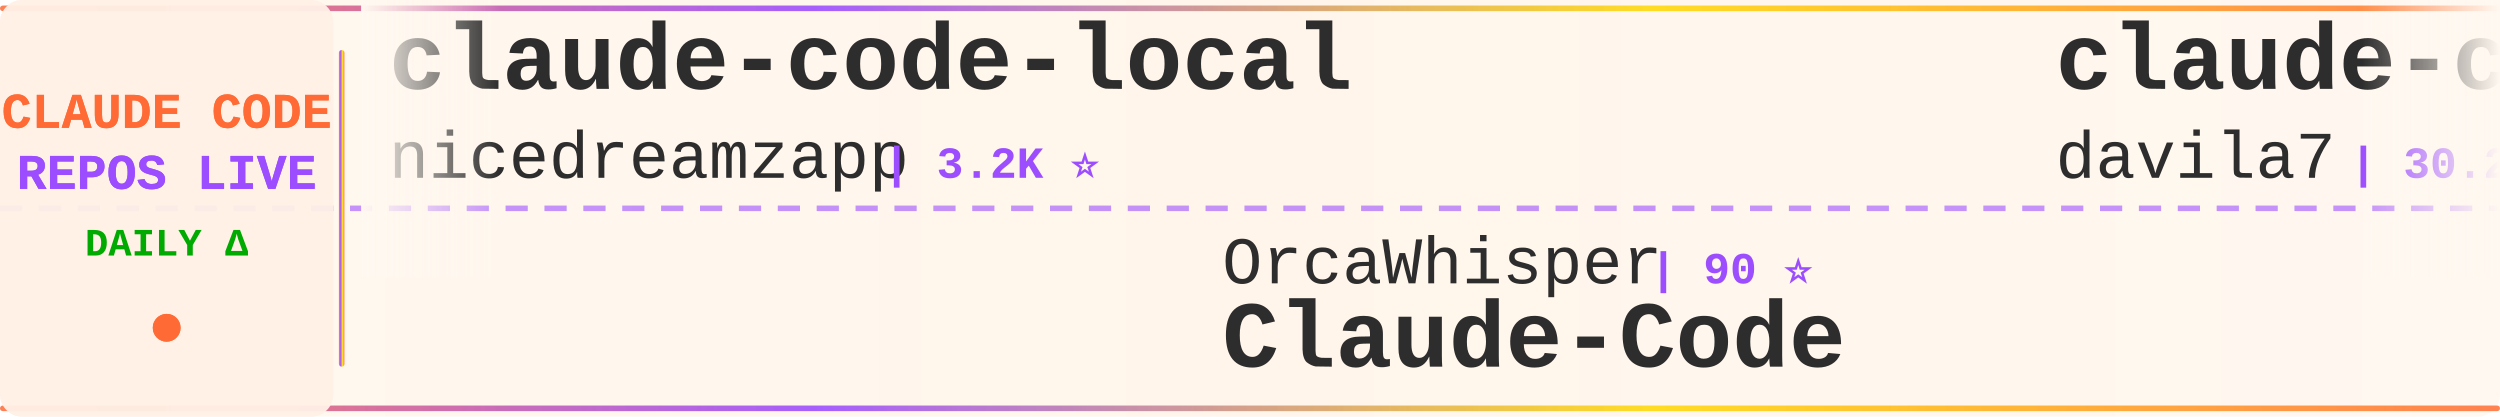
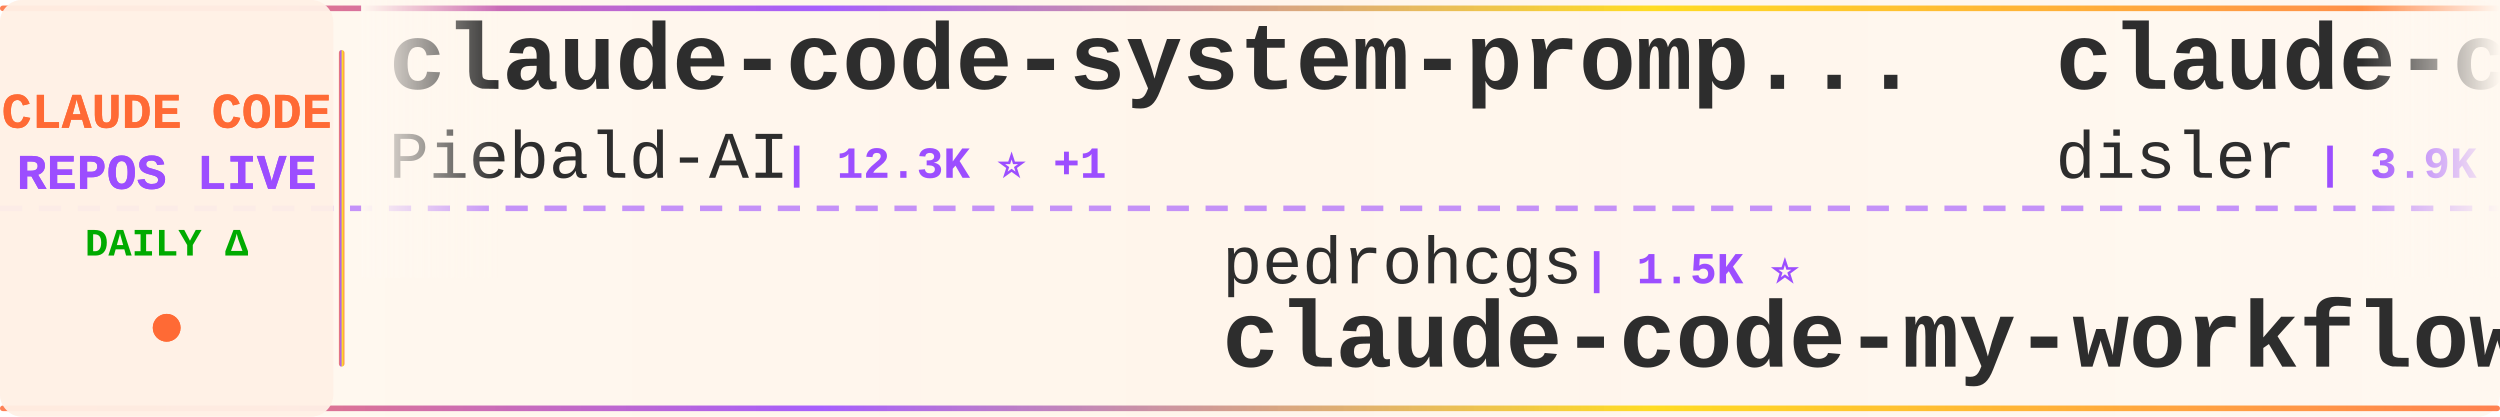
<svg xmlns="http://www.w3.org/2000/svg" width="900" height="150">
  <defs>
    <linearGradient id="tickerBg" x1="0%" y1="0%" x2="100%" y2="0%">
      <stop offset="0%" style="stop-color:#fff8f0;stop-opacity:0.98" />
      <stop offset="50%" style="stop-color:#fff5eb;stop-opacity:1" />
      <stop offset="100%" style="stop-color:#fff8f0;stop-opacity:0.98" />
    </linearGradient>
    <linearGradient id="borderGrad" x1="0%" y1="0%" x2="100%" y2="0%">
      <stop offset="0%" style="stop-color:#FF6B35;stop-opacity:0.85">
        <animate attributeName="stop-opacity" values="0.85;1;0.85" dur="2s" repeatCount="indefinite" />
      </stop>
      <stop offset="33%" style="stop-color:#9C4EFF;stop-opacity:0.9">
        <animate attributeName="stop-opacity" values="0.9;1;0.9" dur="2.2s" repeatCount="indefinite" />
      </stop>
      <stop offset="66%" style="stop-color:#FFD700;stop-opacity:0.85">
        <animate attributeName="stop-opacity" values="0.85;1;0.85" dur="1.8s" repeatCount="indefinite" />
      </stop>
      <stop offset="100%" style="stop-color:#FF6B35;stop-opacity:0.85">
        <animate attributeName="stop-opacity" values="0.85;1;0.85" dur="2s" repeatCount="indefinite" />
      </stop>
    </linearGradient>
    <filter id="textGlow">
      <feGaussianBlur stdDeviation="0.15" result="coloredBlur" />
      <feMerge>
        <feMergeNode in="coloredBlur" />
        <feMergeNode in="SourceGraphic" />
      </feMerge>
    </filter>
    <filter id="metricGlow">
      <feGaussianBlur stdDeviation="0.2" result="coloredBlur" />
      <feMerge>
        <feMergeNode in="coloredBlur" />
        <feMergeNode in="SourceGraphic" />
      </feMerge>
    </filter>
    <linearGradient id="leftFade" x1="0%" y1="0%" x2="100%" y2="0%">
      <stop offset="0%" style="stop-color:#fff8f0;stop-opacity:1" />
      <stop offset="100%" style="stop-color:#fff8f0;stop-opacity:0" />
    </linearGradient>
    <linearGradient id="rightFade" x1="0%" y1="0%" x2="100%" y2="0%">
      <stop offset="0%" style="stop-color:#fff8f0;stop-opacity:0" />
      <stop offset="100%" style="stop-color:#fff8f0;stop-opacity:1" />
    </linearGradient>
  </defs>
  <rect width="900" height="150" fill="url(#tickerBg)" rx="8" />
  <rect x="0" y="2" width="900" height="2" fill="url(#borderGrad)" rx="1" />
  <rect x="0" y="146" width="900" height="2" fill="url(#borderGrad)" rx="1" />
  <line x1="0" y1="75" x2="900" y2="75" stroke="#9C4EFF" stroke-width="2" stroke-dasharray="8 6" opacity="0.6" />
  <rect x="0" y="0" width="120" height="150" fill="#fff0e6" opacity="0.95" rx="8" />
  <text x="60" y="46" font-family="'Courier New', monospace" font-size="18" font-weight="bold" fill="#FF6B35" text-anchor="middle" filter="url(#textGlow)">
    CLAUDE CODE
  </text>
  <text x="60" y="68" font-family="'Courier New', monospace" font-size="18" font-weight="bold" fill="#9C4EFF" text-anchor="middle" filter="url(#textGlow)">
    REPOS LIVE
  </text>
  <text x="60" y="92" font-family="'Courier New', monospace" font-size="14" font-weight="bold" fill="#00aa00" text-anchor="middle">
    DAILY Δ
  </text>
  <circle cx="60" cy="118" r="5" fill="#FF6B35" filter="url(#metricGlow)">
    <animate attributeName="r" values="4;6;4" dur="1.5s" repeatCount="indefinite" />
    <animate attributeName="opacity" values="0.6;1;0.6" dur="1.5s" repeatCount="indefinite" />
  </circle>
  <rect x="122" y="18" width="2" height="114" fill="url(#borderGrad)" rx="1" />
  <clipPath id="tickerClip">
    <rect x="130" y="0" width="770" height="150" />
  </clipPath>
  <g clip-path="url(#tickerClip)">
    <g id="tickerItems">
      <animateTransform attributeName="transform" attributeType="XML" type="translate" from="0 0" to="-3000 0" dur="54s" repeatCount="indefinite" />
      <g transform="translate(0, 0)">
+         <text x="140" y="32" font-family="'Courier New', monospace" font-size="34" font-weight="bold" fill="#2d2d2d">claude-code-system-promp...</text>
+         <text x="140" y="64" font-family="'Courier New', monospace" font-size="24" font-weight="normal" fill="#2d2d2d" opacity="1.0">Piebald-AI</text>
+         <text x="282" y="64" font-family="'Courier New', monospace" font-size="16" font-weight="bold" fill="#9C4EFF"> | 12.3K ⭐ +1</text>
+       </g>
+       <g transform="translate(300, 0)">
+         <text x="140" y="102" font-family="'Courier New', monospace" font-size="24" font-weight="normal" fill="#2d2d2d" opacity="1.0">pedrohcgs</text>
+         <text x="270" y="102" font-family="'Courier New', monospace" font-size="16" font-weight="bold" fill="#9C4EFF"> | 1.5K ⭐</text>
+         <text x="140" y="132" font-family="'Courier New', monospace" font-size="34" font-weight="bold" fill="#2d2d2d">claude-code-my-workflow</text>
+       </g>
+       <g transform="translate(600, 0)">
+         <text x="140" y="32" font-family="'Courier New', monospace" font-size="34" font-weight="bold" fill="#2d2d2d">claude-code-hooks-master...</text>
+         <text x="140" y="64" font-family="'Courier New', monospace" font-size="24" font-weight="normal" fill="#2d2d2d" opacity="1.0">disler</text>
+         <text x="234" y="64" font-family="'Courier New', monospace" font-size="16" font-weight="bold" fill="#9C4EFF"> | 3.9K ⭐</text>
+       </g>
+       <g transform="translate(900, 0)">
+         <text x="140" y="102" font-family="'Courier New', monospace" font-size="24" font-weight="normal" fill="#2d2d2d" opacity="1.0">ghuntley</text>
+         <text x="258" y="102" font-family="'Courier New', monospace" font-size="16" font-weight="bold" fill="#9C4EFF"> | 989 ⭐</text>
+         <text x="140" y="132" font-family="'Courier New', monospace" font-size="34" font-weight="bold" fill="#2d2d2d">claude-code-source-code-...</text>
+       </g>
+       <g transform="translate(1200, 0)">
+         <text x="140" y="32" font-family="'Courier New', monospace" font-size="34" font-weight="bold" fill="#2d2d2d">Claude-Code-Game-Studios</text>
+         <text x="140" y="64" font-family="'Courier New', monospace" font-size="24" font-weight="normal" fill="#2d2d2d" opacity="1.0">Donchitos</text>
+         <text x="270" y="64" font-family="'Courier New', monospace" font-size="16" font-weight="bold" fill="#9C4EFF"> | 23.9K ⭐ +3</text>
+       </g>
+       <g transform="translate(1500, 0)">
+         <text x="140" y="102" font-family="'Courier New', monospace" font-size="24" font-weight="normal" fill="#2d2d2d" opacity="1.0">huangjia2019</text>
+         <text x="306" y="102" font-family="'Courier New', monospace" font-size="16" font-weight="bold" fill="#9C4EFF"> | 1.1K ⭐ +2</text>
+         <text x="140" y="132" font-family="'Courier New', monospace" font-size="34" font-weight="bold" fill="#2d2d2d">claude-code-engineering</text>
+       </g>
+       <g transform="translate(1800, 0)">
+         <text x="140" y="32" font-family="'Courier New', monospace" font-size="34" font-weight="bold" fill="#2d2d2d">Claude-Code</text>
+         <text x="140" y="64" font-family="'Courier New', monospace" font-size="24" font-weight="normal" fill="#2d2d2d" opacity="1.0">pengchengneo</text>
+         <text x="306" y="64" font-family="'Courier New', monospace" font-size="16" font-weight="bold" fill="#9C4EFF"> | 1.7K ⭐</text>
+       </g>
+       <g transform="translate(2100, 0)">
+         <text x="140" y="102" font-family="'Courier New', monospace" font-size="24" font-weight="normal" fill="#2d2d2d" opacity="1.0">andrew-kramer-inno</text>
+         <text x="378" y="102" font-family="'Courier New', monospace" font-size="16" font-weight="bold" fill="#9C4EFF"> | 593 ⭐</text>
+         <text x="140" y="132" font-family="'Courier New', monospace" font-size="34" font-weight="bold" fill="#2d2d2d">claude-code-source-build</text>
+       </g>
+       <g transform="translate(2400, 0)">
        <text x="140" y="32" font-family="'Courier New', monospace" font-size="34" font-weight="bold" fill="#2d2d2d">claude-code-local</text>
        <text x="140" y="64" font-family="'Courier New', monospace" font-size="24" font-weight="normal" fill="#2d2d2d" opacity="1.0">nicedreamzapp</text>
-         <text x="318" y="64" font-family="'Courier New', monospace" font-size="16" font-weight="bold" fill="#9C4EFF"> | 3.2K ⭐</text>
-       </g>
-       <g transform="translate(300, 0)">
-         <text x="140" y="102" font-family="'Courier New', monospace" font-size="24" font-weight="normal" fill="#2d2d2d" opacity="1.0">OrcaWhisper</text>
-         <text x="294" y="102" font-family="'Courier New', monospace" font-size="16" font-weight="bold" fill="#9C4EFF"> | 90 ⭐</text>
-         <text x="140" y="132" font-family="'Courier New', monospace" font-size="34" font-weight="bold" fill="#2d2d2d">Claude-Code</text>
-       </g>
-       <g transform="translate(600, 0)">
-         <text x="140" y="32" font-family="'Courier New', monospace" font-size="34" font-weight="bold" fill="#2d2d2d">claude-code-templates</text>
-         <text x="140" y="64" font-family="'Courier New', monospace" font-size="24" font-weight="normal" fill="#2d2d2d" opacity="1.0">davila7</text>
-         <text x="246" y="64" font-family="'Courier New', monospace" font-size="16" font-weight="bold" fill="#9C4EFF"> | 30.2K ⭐ +1</text>
-       </g>
-       <g transform="translate(900, 0)">
-         <text x="140" y="102" font-family="'Courier New', monospace" font-size="24" font-weight="normal" fill="#2d2d2d" opacity="1.0">multica-ai</text>
-         <text x="282" y="102" font-family="'Courier New', monospace" font-size="16" font-weight="bold" fill="#9C4EFF"> | 202.2K ⭐ +48</text>
-         <text x="140" y="132" font-family="'Courier New', monospace" font-size="34" font-weight="bold" fill="#2d2d2d">andrej-karpathy-skills</text>
-       </g>
-       <g transform="translate(1200, 0)">
-         <text x="140" y="32" font-family="'Courier New', monospace" font-size="34" font-weight="bold" fill="#2d2d2d">system_prompts_leaks</text>
-         <text x="140" y="64" font-family="'Courier New', monospace" font-size="24" font-weight="normal" fill="#2d2d2d" opacity="1.0">asgeirtj</text>
-         <text x="258" y="64" font-family="'Courier New', monospace" font-size="16" font-weight="bold" fill="#9C4EFF"> | 62.9K ⭐ +12</text>
-       </g>
-       <g transform="translate(1500, 0)">
-         <text x="140" y="102" font-family="'Courier New', monospace" font-size="24" font-weight="normal" fill="#2d2d2d" opacity="1.0">shareAI-lab</text>
-         <text x="294" y="102" font-family="'Courier New', monospace" font-size="16" font-weight="bold" fill="#9C4EFF"> | 74.2K ⭐ +18</text>
-         <text x="140" y="132" font-family="'Courier New', monospace" font-size="34" font-weight="bold" fill="#2d2d2d">learn-claude-code</text>
-       </g>
-       <g transform="translate(1800, 0)">
-         <text x="140" y="32" font-family="'Courier New', monospace" font-size="34" font-weight="bold" fill="#2d2d2d">ECC</text>
-         <text x="140" y="64" font-family="'Courier New', monospace" font-size="24" font-weight="normal" fill="#2d2d2d" opacity="1.0">affaan-m</text>
-         <text x="258" y="64" font-family="'Courier New', monospace" font-size="16" font-weight="bold" fill="#9C4EFF"> | 240.0K ⭐ +30</text>
-       </g>
-       <g transform="translate(2100, 0)">
-         <text x="140" y="102" font-family="'Courier New', monospace" font-size="24" font-weight="normal" fill="#2d2d2d" opacity="1.0">AICoderTudou</text>
-         <text x="306" y="102" font-family="'Courier New', monospace" font-size="16" font-weight="bold" fill="#9C4EFF"> | 497 ⭐</text>
-         <text x="140" y="132" font-family="'Courier New', monospace" font-size="34" font-weight="bold" fill="#2d2d2d">claude-code-tudou</text>
-       </g>
-       <g transform="translate(2400, 0)">
-         <text x="140" y="32" font-family="'Courier New', monospace" font-size="34" font-weight="bold" fill="#2d2d2d">claude-code-proxy</text>
-         <text x="140" y="64" font-family="'Courier New', monospace" font-size="24" font-weight="normal" fill="#2d2d2d" opacity="1.0">fuergaosi233</text>
-         <text x="306" y="64" font-family="'Courier New', monospace" font-size="16" font-weight="bold" fill="#9C4EFF"> | 2.8K ⭐</text>
+         <text x="318" y="64" font-family="'Courier New', monospace" font-size="16" font-weight="bold" fill="#9C4EFF"> | 3.2K ⭐ +1</text>
      </g>
      <g transform="translate(2700, 0)">
-         <text x="140" y="102" font-family="'Courier New', monospace" font-size="24" font-weight="normal" fill="#2d2d2d" opacity="1.0">JrCx7scC</text>
-         <text x="258" y="102" font-family="'Courier New', monospace" font-size="16" font-weight="bold" fill="#9C4EFF"> | 373 ⭐</text>
-         <text x="140" y="132" font-family="'Courier New', monospace" font-size="34" font-weight="bold" fill="#2d2d2d">claude-code-source</text>
+         <text x="140" y="102" font-family="'Courier New', monospace" font-size="24" font-weight="normal" fill="#2d2d2d" opacity="1.0">Windy3f3f3f3f</text>
+         <text x="318" y="102" font-family="'Courier New', monospace" font-size="16" font-weight="bold" fill="#9C4EFF"> | 3.4K ⭐ +3</text>
+         <text x="140" y="132" font-family="'Courier New', monospace" font-size="34" font-weight="bold" fill="#2d2d2d">how-claude-code-works</text>
      </g>
      <g transform="translate(3000, 0)">
-         <text x="140" y="32" font-family="'Courier New', monospace" font-size="34" font-weight="bold" fill="#2d2d2d">claude-code-local</text>
-         <text x="140" y="64" font-family="'Courier New', monospace" font-size="24" font-weight="normal" fill="#2d2d2d" opacity="1.0">nicedreamzapp</text>
-         <text x="318" y="64" font-family="'Courier New', monospace" font-size="16" font-weight="bold" fill="#9C4EFF"> | 3.2K ⭐</text>
+         <text x="140" y="32" font-family="'Courier New', monospace" font-size="34" font-weight="bold" fill="#2d2d2d">claude-code-system-promp...</text>
+         <text x="140" y="64" font-family="'Courier New', monospace" font-size="24" font-weight="normal" fill="#2d2d2d" opacity="1.0">Piebald-AI</text>
+         <text x="282" y="64" font-family="'Courier New', monospace" font-size="16" font-weight="bold" fill="#9C4EFF"> | 12.3K ⭐ +1</text>
      </g>
      <g transform="translate(3300, 0)">
-         <text x="140" y="102" font-family="'Courier New', monospace" font-size="24" font-weight="normal" fill="#2d2d2d" opacity="1.0">OrcaWhisper</text>
-         <text x="294" y="102" font-family="'Courier New', monospace" font-size="16" font-weight="bold" fill="#9C4EFF"> | 90 ⭐</text>
-         <text x="140" y="132" font-family="'Courier New', monospace" font-size="34" font-weight="bold" fill="#2d2d2d">Claude-Code</text>
+         <text x="140" y="102" font-family="'Courier New', monospace" font-size="24" font-weight="normal" fill="#2d2d2d" opacity="1.0">pedrohcgs</text>
+         <text x="270" y="102" font-family="'Courier New', monospace" font-size="16" font-weight="bold" fill="#9C4EFF"> | 1.5K ⭐</text>
+         <text x="140" y="132" font-family="'Courier New', monospace" font-size="34" font-weight="bold" fill="#2d2d2d">claude-code-my-workflow</text>
      </g>
      <g transform="translate(3600, 0)">
-         <text x="140" y="32" font-family="'Courier New', monospace" font-size="34" font-weight="bold" fill="#2d2d2d">claude-code-templates</text>
-         <text x="140" y="64" font-family="'Courier New', monospace" font-size="24" font-weight="normal" fill="#2d2d2d" opacity="1.0">davila7</text>
-         <text x="246" y="64" font-family="'Courier New', monospace" font-size="16" font-weight="bold" fill="#9C4EFF"> | 30.2K ⭐ +1</text>
+         <text x="140" y="32" font-family="'Courier New', monospace" font-size="34" font-weight="bold" fill="#2d2d2d">claude-code-hooks-master...</text>
+         <text x="140" y="64" font-family="'Courier New', monospace" font-size="24" font-weight="normal" fill="#2d2d2d" opacity="1.0">disler</text>
+         <text x="234" y="64" font-family="'Courier New', monospace" font-size="16" font-weight="bold" fill="#9C4EFF"> | 3.9K ⭐</text>
      </g>
      <g transform="translate(3900, 0)">
-         <text x="140" y="102" font-family="'Courier New', monospace" font-size="24" font-weight="normal" fill="#2d2d2d" opacity="1.0">multica-ai</text>
-         <text x="282" y="102" font-family="'Courier New', monospace" font-size="16" font-weight="bold" fill="#9C4EFF"> | 202.2K ⭐ +48</text>
-         <text x="140" y="132" font-family="'Courier New', monospace" font-size="34" font-weight="bold" fill="#2d2d2d">andrej-karpathy-skills</text>
+         <text x="140" y="102" font-family="'Courier New', monospace" font-size="24" font-weight="normal" fill="#2d2d2d" opacity="1.0">ghuntley</text>
+         <text x="258" y="102" font-family="'Courier New', monospace" font-size="16" font-weight="bold" fill="#9C4EFF"> | 989 ⭐</text>
+         <text x="140" y="132" font-family="'Courier New', monospace" font-size="34" font-weight="bold" fill="#2d2d2d">claude-code-source-code-...</text>
      </g>
    </g>
  </g>
  <rect x="130" y="0" width="50" height="100" fill="url(#leftFade)" />
  <rect x="850" y="0" width="50" height="100" fill="url(#rightFade)" />
</svg>
